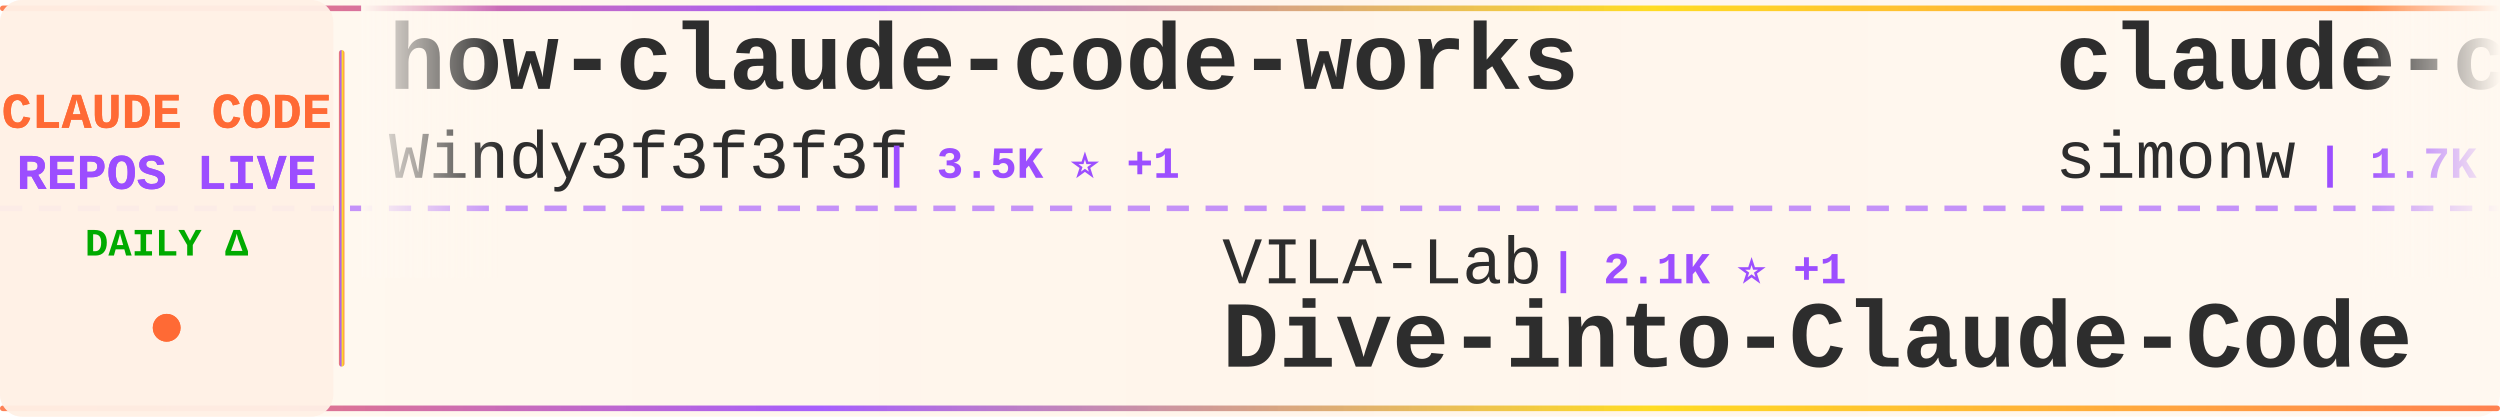
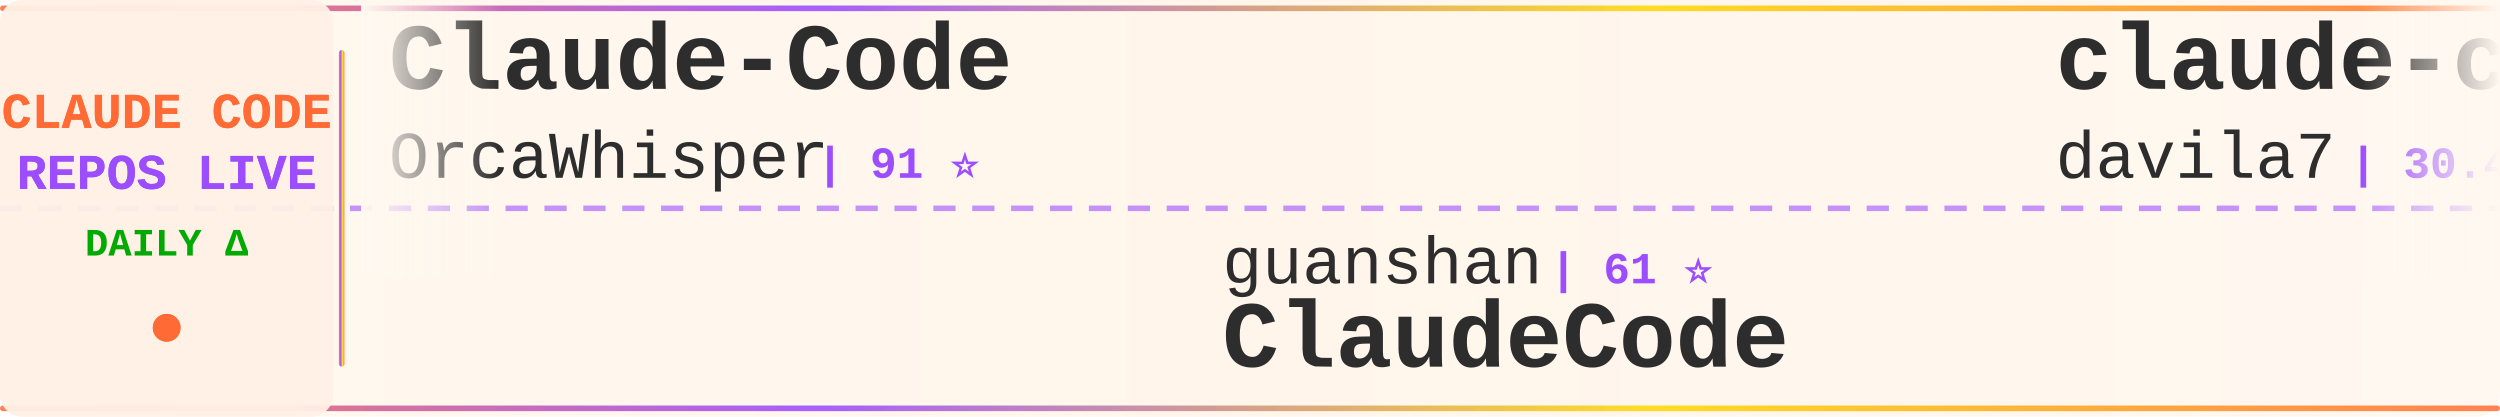
<svg xmlns="http://www.w3.org/2000/svg" width="900" height="150">
  <defs>
    <linearGradient id="tickerBg" x1="0%" y1="0%" x2="100%" y2="0%">
      <stop offset="0%" style="stop-color:#fff8f0;stop-opacity:0.98" />
      <stop offset="50%" style="stop-color:#fff5eb;stop-opacity:1" />
      <stop offset="100%" style="stop-color:#fff8f0;stop-opacity:0.98" />
    </linearGradient>
    <linearGradient id="borderGrad" x1="0%" y1="0%" x2="100%" y2="0%">
      <stop offset="0%" style="stop-color:#FF6B35;stop-opacity:0.85">
        <animate attributeName="stop-opacity" values="0.85;1;0.85" dur="2s" repeatCount="indefinite" />
      </stop>
      <stop offset="33%" style="stop-color:#9C4EFF;stop-opacity:0.9">
        <animate attributeName="stop-opacity" values="0.9;1;0.9" dur="2.2s" repeatCount="indefinite" />
      </stop>
      <stop offset="66%" style="stop-color:#FFD700;stop-opacity:0.85">
        <animate attributeName="stop-opacity" values="0.85;1;0.85" dur="1.8s" repeatCount="indefinite" />
      </stop>
      <stop offset="100%" style="stop-color:#FF6B35;stop-opacity:0.85">
        <animate attributeName="stop-opacity" values="0.85;1;0.85" dur="2s" repeatCount="indefinite" />
      </stop>
    </linearGradient>
    <filter id="textGlow">
      <feGaussianBlur stdDeviation="0.15" result="coloredBlur" />
      <feMerge>
        <feMergeNode in="coloredBlur" />
        <feMergeNode in="SourceGraphic" />
      </feMerge>
    </filter>
    <filter id="metricGlow">
      <feGaussianBlur stdDeviation="0.2" result="coloredBlur" />
      <feMerge>
        <feMergeNode in="coloredBlur" />
        <feMergeNode in="SourceGraphic" />
      </feMerge>
    </filter>
    <linearGradient id="leftFade" x1="0%" y1="0%" x2="100%" y2="0%">
      <stop offset="0%" style="stop-color:#fff8f0;stop-opacity:1" />
      <stop offset="100%" style="stop-color:#fff8f0;stop-opacity:0" />
    </linearGradient>
    <linearGradient id="rightFade" x1="0%" y1="0%" x2="100%" y2="0%">
      <stop offset="0%" style="stop-color:#fff8f0;stop-opacity:0" />
      <stop offset="100%" style="stop-color:#fff8f0;stop-opacity:1" />
    </linearGradient>
  </defs>
  <rect width="900" height="150" fill="url(#tickerBg)" rx="8" />
  <rect x="0" y="2" width="900" height="2" fill="url(#borderGrad)" rx="1" />
  <rect x="0" y="146" width="900" height="2" fill="url(#borderGrad)" rx="1" />
  <line x1="0" y1="75" x2="900" y2="75" stroke="#9C4EFF" stroke-width="2" stroke-dasharray="8 6" opacity="0.6" />
  <rect x="0" y="0" width="120" height="150" fill="#fff0e6" opacity="0.95" rx="8" />
  <text x="60" y="46" font-family="'Courier New', monospace" font-size="18" font-weight="bold" fill="#FF6B35" text-anchor="middle" filter="url(#textGlow)">
    CLAUDE CODE
  </text>
  <text x="60" y="68" font-family="'Courier New', monospace" font-size="18" font-weight="bold" fill="#9C4EFF" text-anchor="middle" filter="url(#textGlow)">
    REPOS LIVE
  </text>
  <text x="60" y="92" font-family="'Courier New', monospace" font-size="14" font-weight="bold" fill="#00aa00" text-anchor="middle">
    DAILY Δ
  </text>
  <circle cx="60" cy="118" r="5" fill="#FF6B35" filter="url(#metricGlow)">
    <animate attributeName="r" values="4;6;4" dur="1.5s" repeatCount="indefinite" />
    <animate attributeName="opacity" values="0.6;1;0.6" dur="1.5s" repeatCount="indefinite" />
  </circle>
  <rect x="122" y="18" width="2" height="114" fill="url(#borderGrad)" rx="1" />
  <clipPath id="tickerClip">
    <rect x="130" y="0" width="770" height="150" />
  </clipPath>
  <g clip-path="url(#tickerClip)">
    <g id="tickerItems">
      <animateTransform attributeName="transform" attributeType="XML" type="translate" from="0 0" to="-3000 0" dur="54s" repeatCount="indefinite" />
      <g transform="translate(0, 0)">
-         <text x="140" y="32" font-family="'Courier New', monospace" font-size="34" font-weight="bold" fill="#2d2d2d">how-claude-code-works</text>
-         <text x="140" y="64" font-family="'Courier New', monospace" font-size="24" font-weight="normal" fill="#2d2d2d" opacity="1.0">Windy3f3f3f3f</text>
-         <text x="318" y="64" font-family="'Courier New', monospace" font-size="16" font-weight="bold" fill="#9C4EFF"> | 3.5K ⭐ +1</text>
+         <text x="140" y="32" font-family="'Courier New', monospace" font-size="34" font-weight="bold" fill="#2d2d2d">Claude-Code</text>
+         <text x="140" y="64" font-family="'Courier New', monospace" font-size="24" font-weight="normal" fill="#2d2d2d" opacity="1.0">OrcaWhisper</text>
+         <text x="294" y="64" font-family="'Courier New', monospace" font-size="16" font-weight="bold" fill="#9C4EFF"> | 91 ⭐</text>
      </g>
      <g transform="translate(300, 0)">
-         <text x="140" y="102" font-family="'Courier New', monospace" font-size="24" font-weight="normal" fill="#2d2d2d" opacity="1.0">VILA-Lab</text>
-         <text x="258" y="102" font-family="'Courier New', monospace" font-size="16" font-weight="bold" fill="#9C4EFF"> | 2.1K ⭐ +1</text>
-         <text x="140" y="132" font-family="'Courier New', monospace" font-size="34" font-weight="bold" fill="#2d2d2d">Dive-into-Claude-Code</text>
+         <text x="140" y="102" font-family="'Courier New', monospace" font-size="24" font-weight="normal" fill="#2d2d2d" opacity="1.0">guanshan</text>
+         <text x="258" y="102" font-family="'Courier New', monospace" font-size="16" font-weight="bold" fill="#9C4EFF"> | 61 ⭐</text>
+         <text x="140" y="132" font-family="'Courier New', monospace" font-size="34" font-weight="bold" fill="#2d2d2d">ClaudeCode</text>
      </g>
      <g transform="translate(600, 0)">
-         <text x="140" y="32" font-family="'Courier New', monospace" font-size="34" font-weight="bold" fill="#2d2d2d">claude-code-transcripts</text>
-         <text x="140" y="64" font-family="'Courier New', monospace" font-size="24" font-weight="normal" fill="#2d2d2d" opacity="1.0">simonw</text>
-         <text x="234" y="64" font-family="'Courier New', monospace" font-size="16" font-weight="bold" fill="#9C4EFF"> | 1.7K ⭐ -1</text>
+         <text x="140" y="32" font-family="'Courier New', monospace" font-size="34" font-weight="bold" fill="#2d2d2d">claude-code-templates</text>
+         <text x="140" y="64" font-family="'Courier New', monospace" font-size="24" font-weight="normal" fill="#2d2d2d" opacity="1.0">davila7</text>
+         <text x="246" y="64" font-family="'Courier New', monospace" font-size="16" font-weight="bold" fill="#9C4EFF"> | 30.4K ⭐ +2</text>
      </g>
      <g transform="translate(900, 0)">
-         <text x="140" y="102" font-family="'Courier New', monospace" font-size="24" font-weight="normal" fill="#2d2d2d" opacity="1.0">JrCx7scC</text>
-         <text x="258" y="102" font-family="'Courier New', monospace" font-size="16" font-weight="bold" fill="#9C4EFF"> | 375 ⭐</text>
-         <text x="140" y="132" font-family="'Courier New', monospace" font-size="34" font-weight="bold" fill="#2d2d2d">claude-code-source</text>
+         <text x="140" y="102" font-family="'Courier New', monospace" font-size="24" font-weight="normal" fill="#2d2d2d" opacity="1.0">centminmod</text>
+         <text x="282" y="102" font-family="'Courier New', monospace" font-size="16" font-weight="bold" fill="#9C4EFF"> | 2.6K ⭐</text>
+         <text x="140" y="132" font-family="'Courier New', monospace" font-size="34" font-weight="bold" fill="#2d2d2d">my-claude-code-setup</text>
      </g>
      <g transform="translate(1200, 0)">
-         <text x="140" y="32" font-family="'Courier New', monospace" font-size="34" font-weight="bold" fill="#2d2d2d">system_prompts_leaks</text>
-         <text x="140" y="64" font-family="'Courier New', monospace" font-size="24" font-weight="normal" fill="#2d2d2d" opacity="1.0">asgeirtj</text>
-         <text x="258" y="64" font-family="'Courier New', monospace" font-size="16" font-weight="bold" fill="#9C4EFF"> | 63.6K ⭐ +10</text>
+         <text x="140" y="32" font-family="'Courier New', monospace" font-size="34" font-weight="bold" fill="#2d2d2d">everything-claude-code</text>
+         <text x="140" y="64" font-family="'Courier New', monospace" font-size="24" font-weight="normal" fill="#2d2d2d" opacity="1.0">WorldFlowAI</text>
+         <text x="294" y="64" font-family="'Courier New', monospace" font-size="16" font-weight="bold" fill="#9C4EFF"> | 1.8K ⭐ +4</text>
      </g>
      <g transform="translate(1500, 0)">
-         <text x="140" y="102" font-family="'Courier New', monospace" font-size="24" font-weight="normal" fill="#2d2d2d" opacity="1.0">hangsman</text>
-         <text x="258" y="102" font-family="'Courier New', monospace" font-size="16" font-weight="bold" fill="#9C4EFF"> | 790 ⭐ -1</text>
-         <text x="140" y="132" font-family="'Courier New', monospace" font-size="34" font-weight="bold" fill="#2d2d2d">claude-code-source</text>
+         <text x="140" y="102" font-family="'Courier New', monospace" font-size="24" font-weight="normal" fill="#2d2d2d" opacity="1.0">pengchengneo</text>
+         <text x="306" y="102" font-family="'Courier New', monospace" font-size="16" font-weight="bold" fill="#9C4EFF"> | 1.8K ⭐</text>
+         <text x="140" y="132" font-family="'Courier New', monospace" font-size="34" font-weight="bold" fill="#2d2d2d">Claude-Code</text>
      </g>
      <g transform="translate(1800, 0)">
-         <text x="140" y="32" font-family="'Courier New', monospace" font-size="34" font-weight="bold" fill="#2d2d2d">claude-code-tudou</text>
-         <text x="140" y="64" font-family="'Courier New', monospace" font-size="24" font-weight="normal" fill="#2d2d2d" opacity="1.0">AICoderTudou</text>
-         <text x="306" y="64" font-family="'Courier New', monospace" font-size="16" font-weight="bold" fill="#9C4EFF"> | 496 ⭐</text>
+         <text x="140" y="32" font-family="'Courier New', monospace" font-size="34" font-weight="bold" fill="#2d2d2d">claude-code-settings</text>
+         <text x="140" y="64" font-family="'Courier New', monospace" font-size="24" font-weight="normal" fill="#2d2d2d" opacity="1.0">feiskyer</text>
+         <text x="258" y="64" font-family="'Courier New', monospace" font-size="16" font-weight="bold" fill="#9C4EFF"> | 1.6K ⭐</text>
      </g>
      <g transform="translate(2100, 0)">
-         <text x="140" y="102" font-family="'Courier New', monospace" font-size="24" font-weight="normal" fill="#2d2d2d" opacity="1.0">huangjia2019</text>
-         <text x="306" y="102" font-family="'Courier New', monospace" font-size="16" font-weight="bold" fill="#9C4EFF"> | 1.1K ⭐</text>
-         <text x="140" y="132" font-family="'Courier New', monospace" font-size="34" font-weight="bold" fill="#2d2d2d">claude-code-engineering</text>
+         <text x="140" y="102" font-family="'Courier New', monospace" font-size="24" font-weight="normal" fill="#2d2d2d" opacity="1.0">jqueryscript</text>
+         <text x="306" y="102" font-family="'Courier New', monospace" font-size="16" font-weight="bold" fill="#9C4EFF"> | 504 ⭐</text>
+         <text x="140" y="132" font-family="'Courier New', monospace" font-size="34" font-weight="bold" fill="#2d2d2d">awesome-claude-code</text>
      </g>
      <g transform="translate(2400, 0)">
-         <text x="140" y="32" font-family="'Courier New', monospace" font-size="34" font-weight="bold" fill="#2d2d2d">ClaudeCodeAgents</text>
-         <text x="140" y="64" font-family="'Courier New', monospace" font-size="24" font-weight="normal" fill="#2d2d2d" opacity="1.0">darcyegb</text>
-         <text x="258" y="64" font-family="'Courier New', monospace" font-size="16" font-weight="bold" fill="#9C4EFF"> | 760 ⭐</text>
+         <text x="140" y="32" font-family="'Courier New', monospace" font-size="34" font-weight="bold" fill="#2d2d2d">claude-code-proxy</text>
+         <text x="140" y="64" font-family="'Courier New', monospace" font-size="24" font-weight="normal" fill="#2d2d2d" opacity="1.0">fuergaosi233</text>
+         <text x="306" y="64" font-family="'Courier New', monospace" font-size="16" font-weight="bold" fill="#9C4EFF"> | 2.8K ⭐</text>
      </g>
      <g transform="translate(2700, 0)">
-         <text x="140" y="102" font-family="'Courier New', monospace" font-size="24" font-weight="normal" fill="#2d2d2d" opacity="1.0">shareAI-lab</text>
-         <text x="294" y="102" font-family="'Courier New', monospace" font-size="16" font-weight="bold" fill="#9C4EFF"> | 75.4K ⭐ +9</text>
-         <text x="140" y="132" font-family="'Courier New', monospace" font-size="34" font-weight="bold" fill="#2d2d2d">learn-claude-code</text>
+         <text x="140" y="102" font-family="'Courier New', monospace" font-size="24" font-weight="normal" fill="#2d2d2d" opacity="1.0">Donchitos</text>
+         <text x="270" y="102" font-family="'Courier New', monospace" font-size="16" font-weight="bold" fill="#9C4EFF"> | 24.6K ⭐ +5</text>
+         <text x="140" y="132" font-family="'Courier New', monospace" font-size="34" font-weight="bold" fill="#2d2d2d">Claude-Code-Game-Studios</text>
      </g>
      <g transform="translate(3000, 0)">
-         <text x="140" y="32" font-family="'Courier New', monospace" font-size="34" font-weight="bold" fill="#2d2d2d">how-claude-code-works</text>
-         <text x="140" y="64" font-family="'Courier New', monospace" font-size="24" font-weight="normal" fill="#2d2d2d" opacity="1.0">Windy3f3f3f3f</text>
-         <text x="318" y="64" font-family="'Courier New', monospace" font-size="16" font-weight="bold" fill="#9C4EFF"> | 3.5K ⭐ +1</text>
+         <text x="140" y="32" font-family="'Courier New', monospace" font-size="34" font-weight="bold" fill="#2d2d2d">Claude-Code</text>
+         <text x="140" y="64" font-family="'Courier New', monospace" font-size="24" font-weight="normal" fill="#2d2d2d" opacity="1.0">OrcaWhisper</text>
+         <text x="294" y="64" font-family="'Courier New', monospace" font-size="16" font-weight="bold" fill="#9C4EFF"> | 91 ⭐</text>
      </g>
      <g transform="translate(3300, 0)">
-         <text x="140" y="102" font-family="'Courier New', monospace" font-size="24" font-weight="normal" fill="#2d2d2d" opacity="1.0">VILA-Lab</text>
-         <text x="258" y="102" font-family="'Courier New', monospace" font-size="16" font-weight="bold" fill="#9C4EFF"> | 2.1K ⭐ +1</text>
-         <text x="140" y="132" font-family="'Courier New', monospace" font-size="34" font-weight="bold" fill="#2d2d2d">Dive-into-Claude-Code</text>
+         <text x="140" y="102" font-family="'Courier New', monospace" font-size="24" font-weight="normal" fill="#2d2d2d" opacity="1.0">guanshan</text>
+         <text x="258" y="102" font-family="'Courier New', monospace" font-size="16" font-weight="bold" fill="#9C4EFF"> | 61 ⭐</text>
+         <text x="140" y="132" font-family="'Courier New', monospace" font-size="34" font-weight="bold" fill="#2d2d2d">ClaudeCode</text>
      </g>
      <g transform="translate(3600, 0)">
-         <text x="140" y="32" font-family="'Courier New', monospace" font-size="34" font-weight="bold" fill="#2d2d2d">claude-code-transcripts</text>
-         <text x="140" y="64" font-family="'Courier New', monospace" font-size="24" font-weight="normal" fill="#2d2d2d" opacity="1.0">simonw</text>
-         <text x="234" y="64" font-family="'Courier New', monospace" font-size="16" font-weight="bold" fill="#9C4EFF"> | 1.7K ⭐ -1</text>
+         <text x="140" y="32" font-family="'Courier New', monospace" font-size="34" font-weight="bold" fill="#2d2d2d">claude-code-templates</text>
+         <text x="140" y="64" font-family="'Courier New', monospace" font-size="24" font-weight="normal" fill="#2d2d2d" opacity="1.0">davila7</text>
+         <text x="246" y="64" font-family="'Courier New', monospace" font-size="16" font-weight="bold" fill="#9C4EFF"> | 30.4K ⭐ +2</text>
      </g>
      <g transform="translate(3900, 0)">
-         <text x="140" y="102" font-family="'Courier New', monospace" font-size="24" font-weight="normal" fill="#2d2d2d" opacity="1.0">JrCx7scC</text>
-         <text x="258" y="102" font-family="'Courier New', monospace" font-size="16" font-weight="bold" fill="#9C4EFF"> | 375 ⭐</text>
-         <text x="140" y="132" font-family="'Courier New', monospace" font-size="34" font-weight="bold" fill="#2d2d2d">claude-code-source</text>
+         <text x="140" y="102" font-family="'Courier New', monospace" font-size="24" font-weight="normal" fill="#2d2d2d" opacity="1.0">centminmod</text>
+         <text x="282" y="102" font-family="'Courier New', monospace" font-size="16" font-weight="bold" fill="#9C4EFF"> | 2.6K ⭐</text>
+         <text x="140" y="132" font-family="'Courier New', monospace" font-size="34" font-weight="bold" fill="#2d2d2d">my-claude-code-setup</text>
      </g>
    </g>
  </g>
  <rect x="130" y="0" width="50" height="100" fill="url(#leftFade)" />
  <rect x="850" y="0" width="50" height="100" fill="url(#rightFade)" />
</svg>
